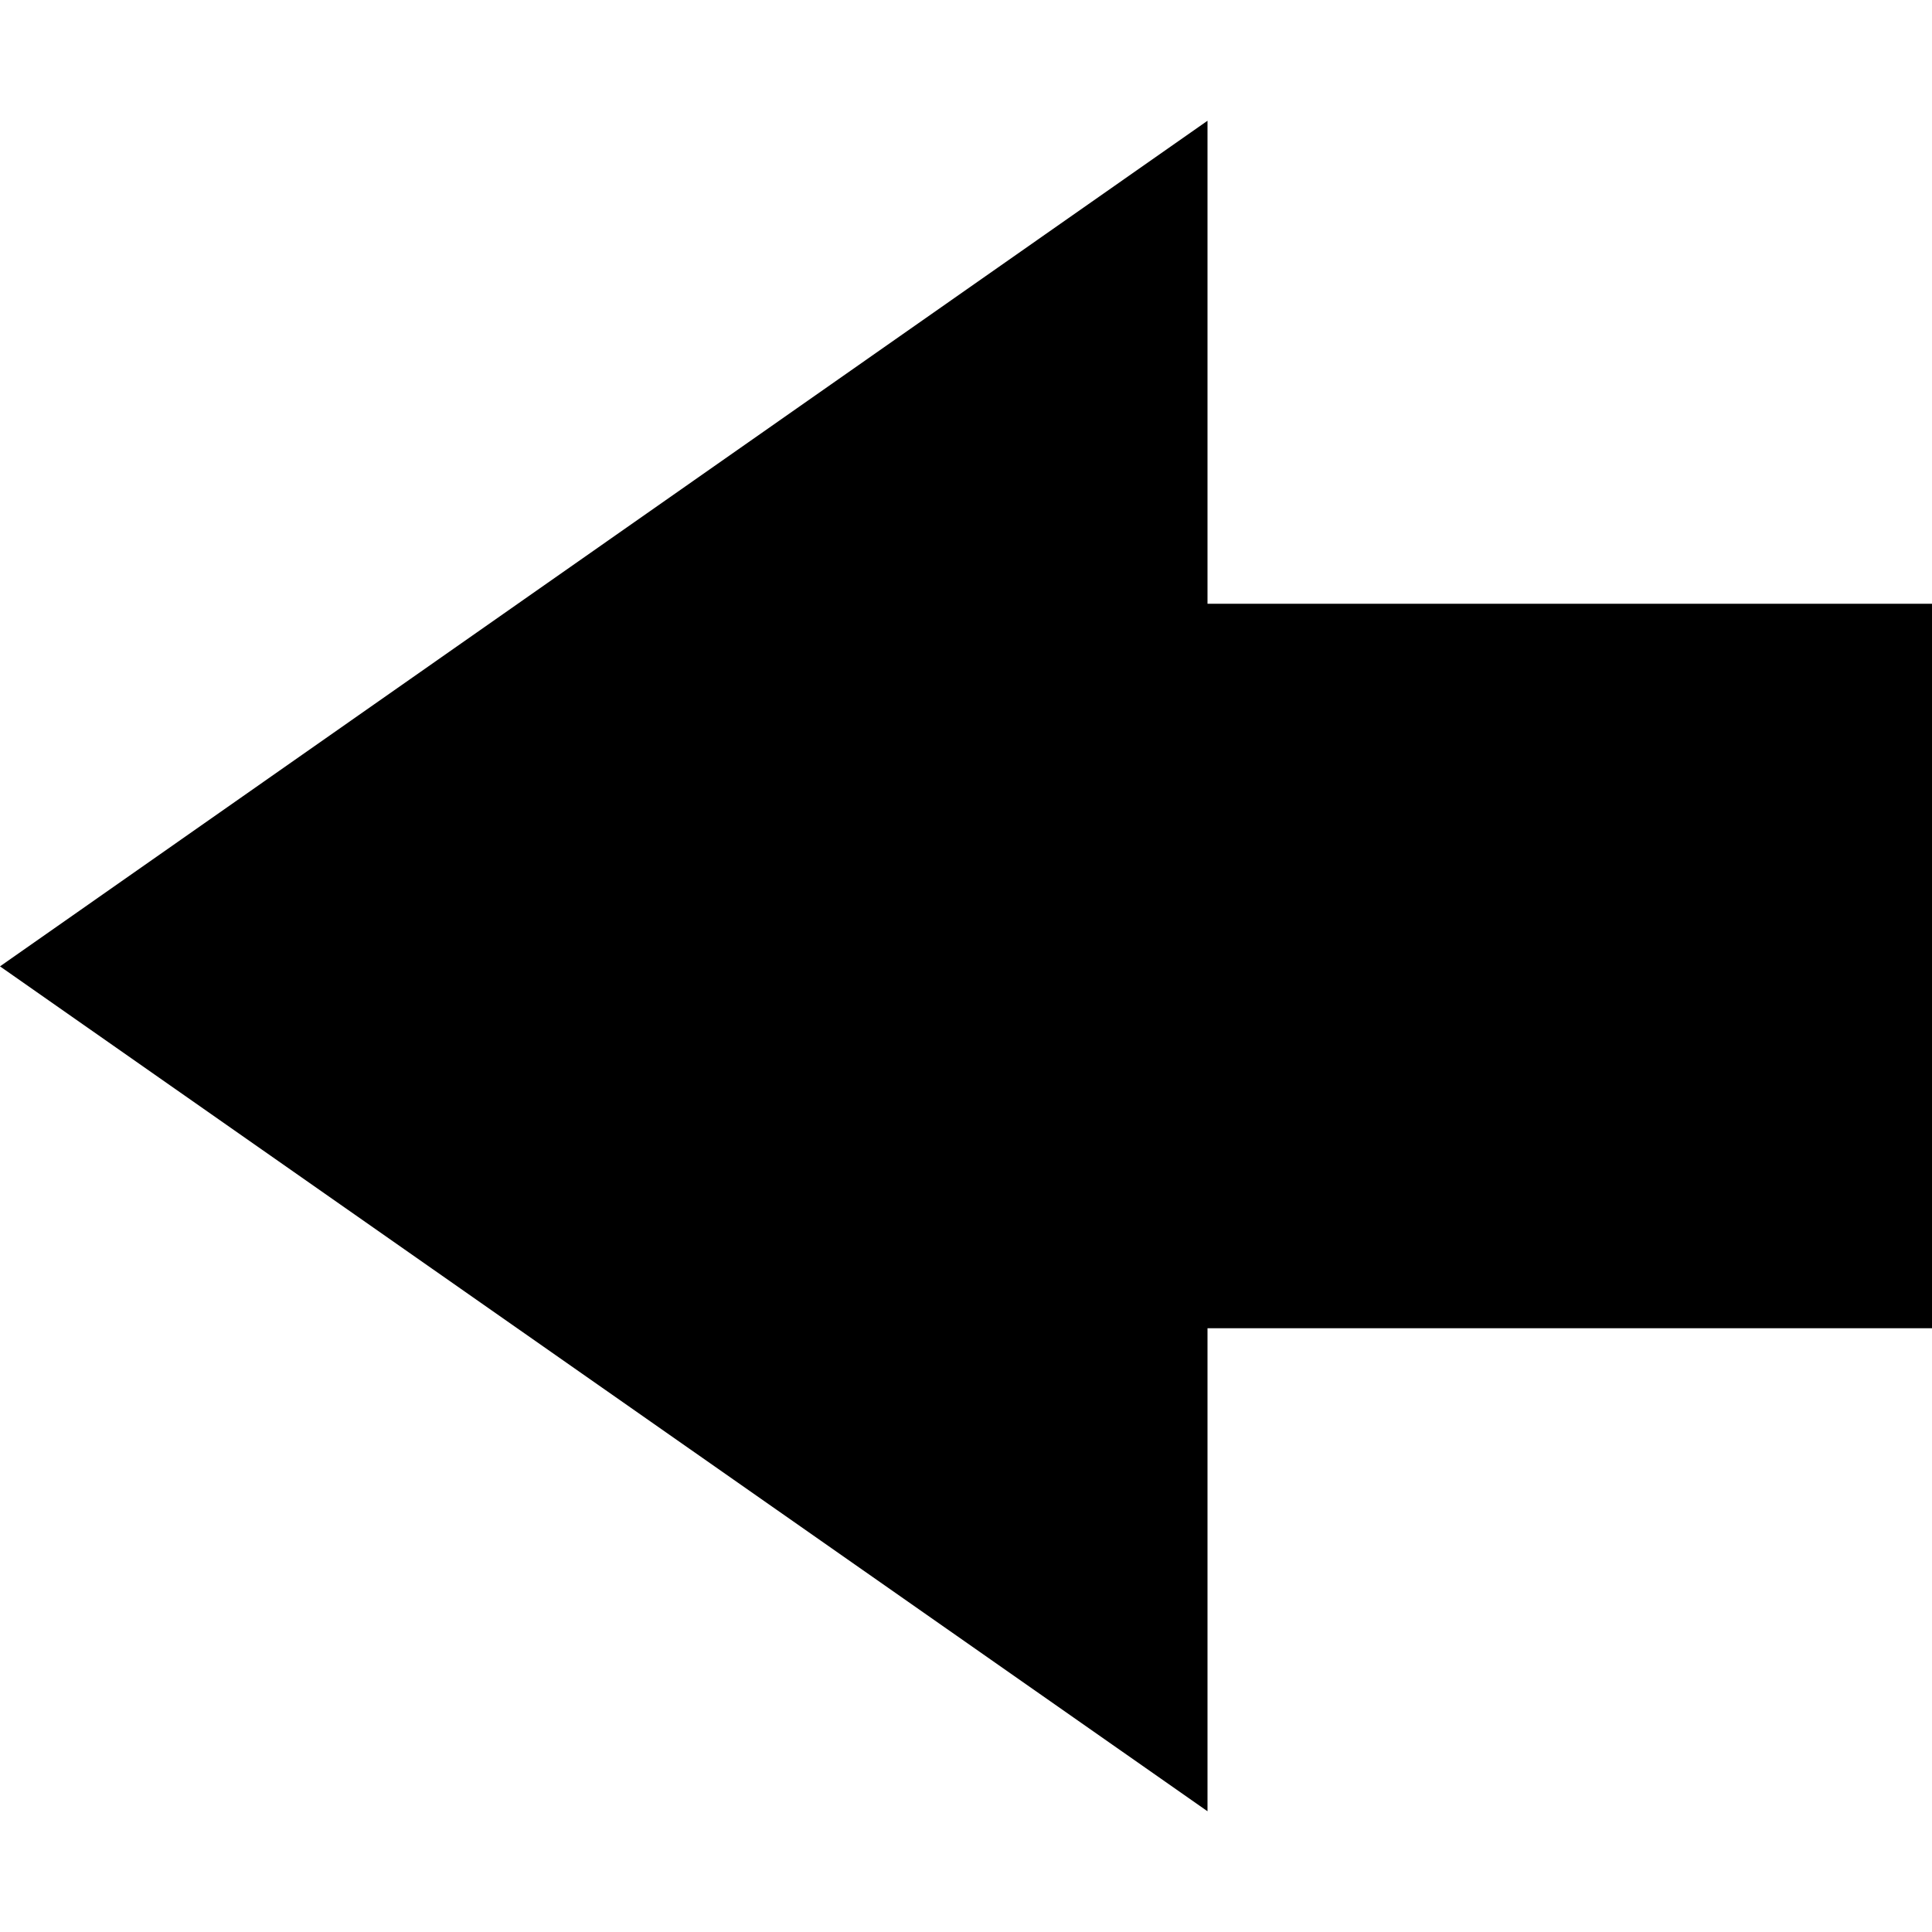
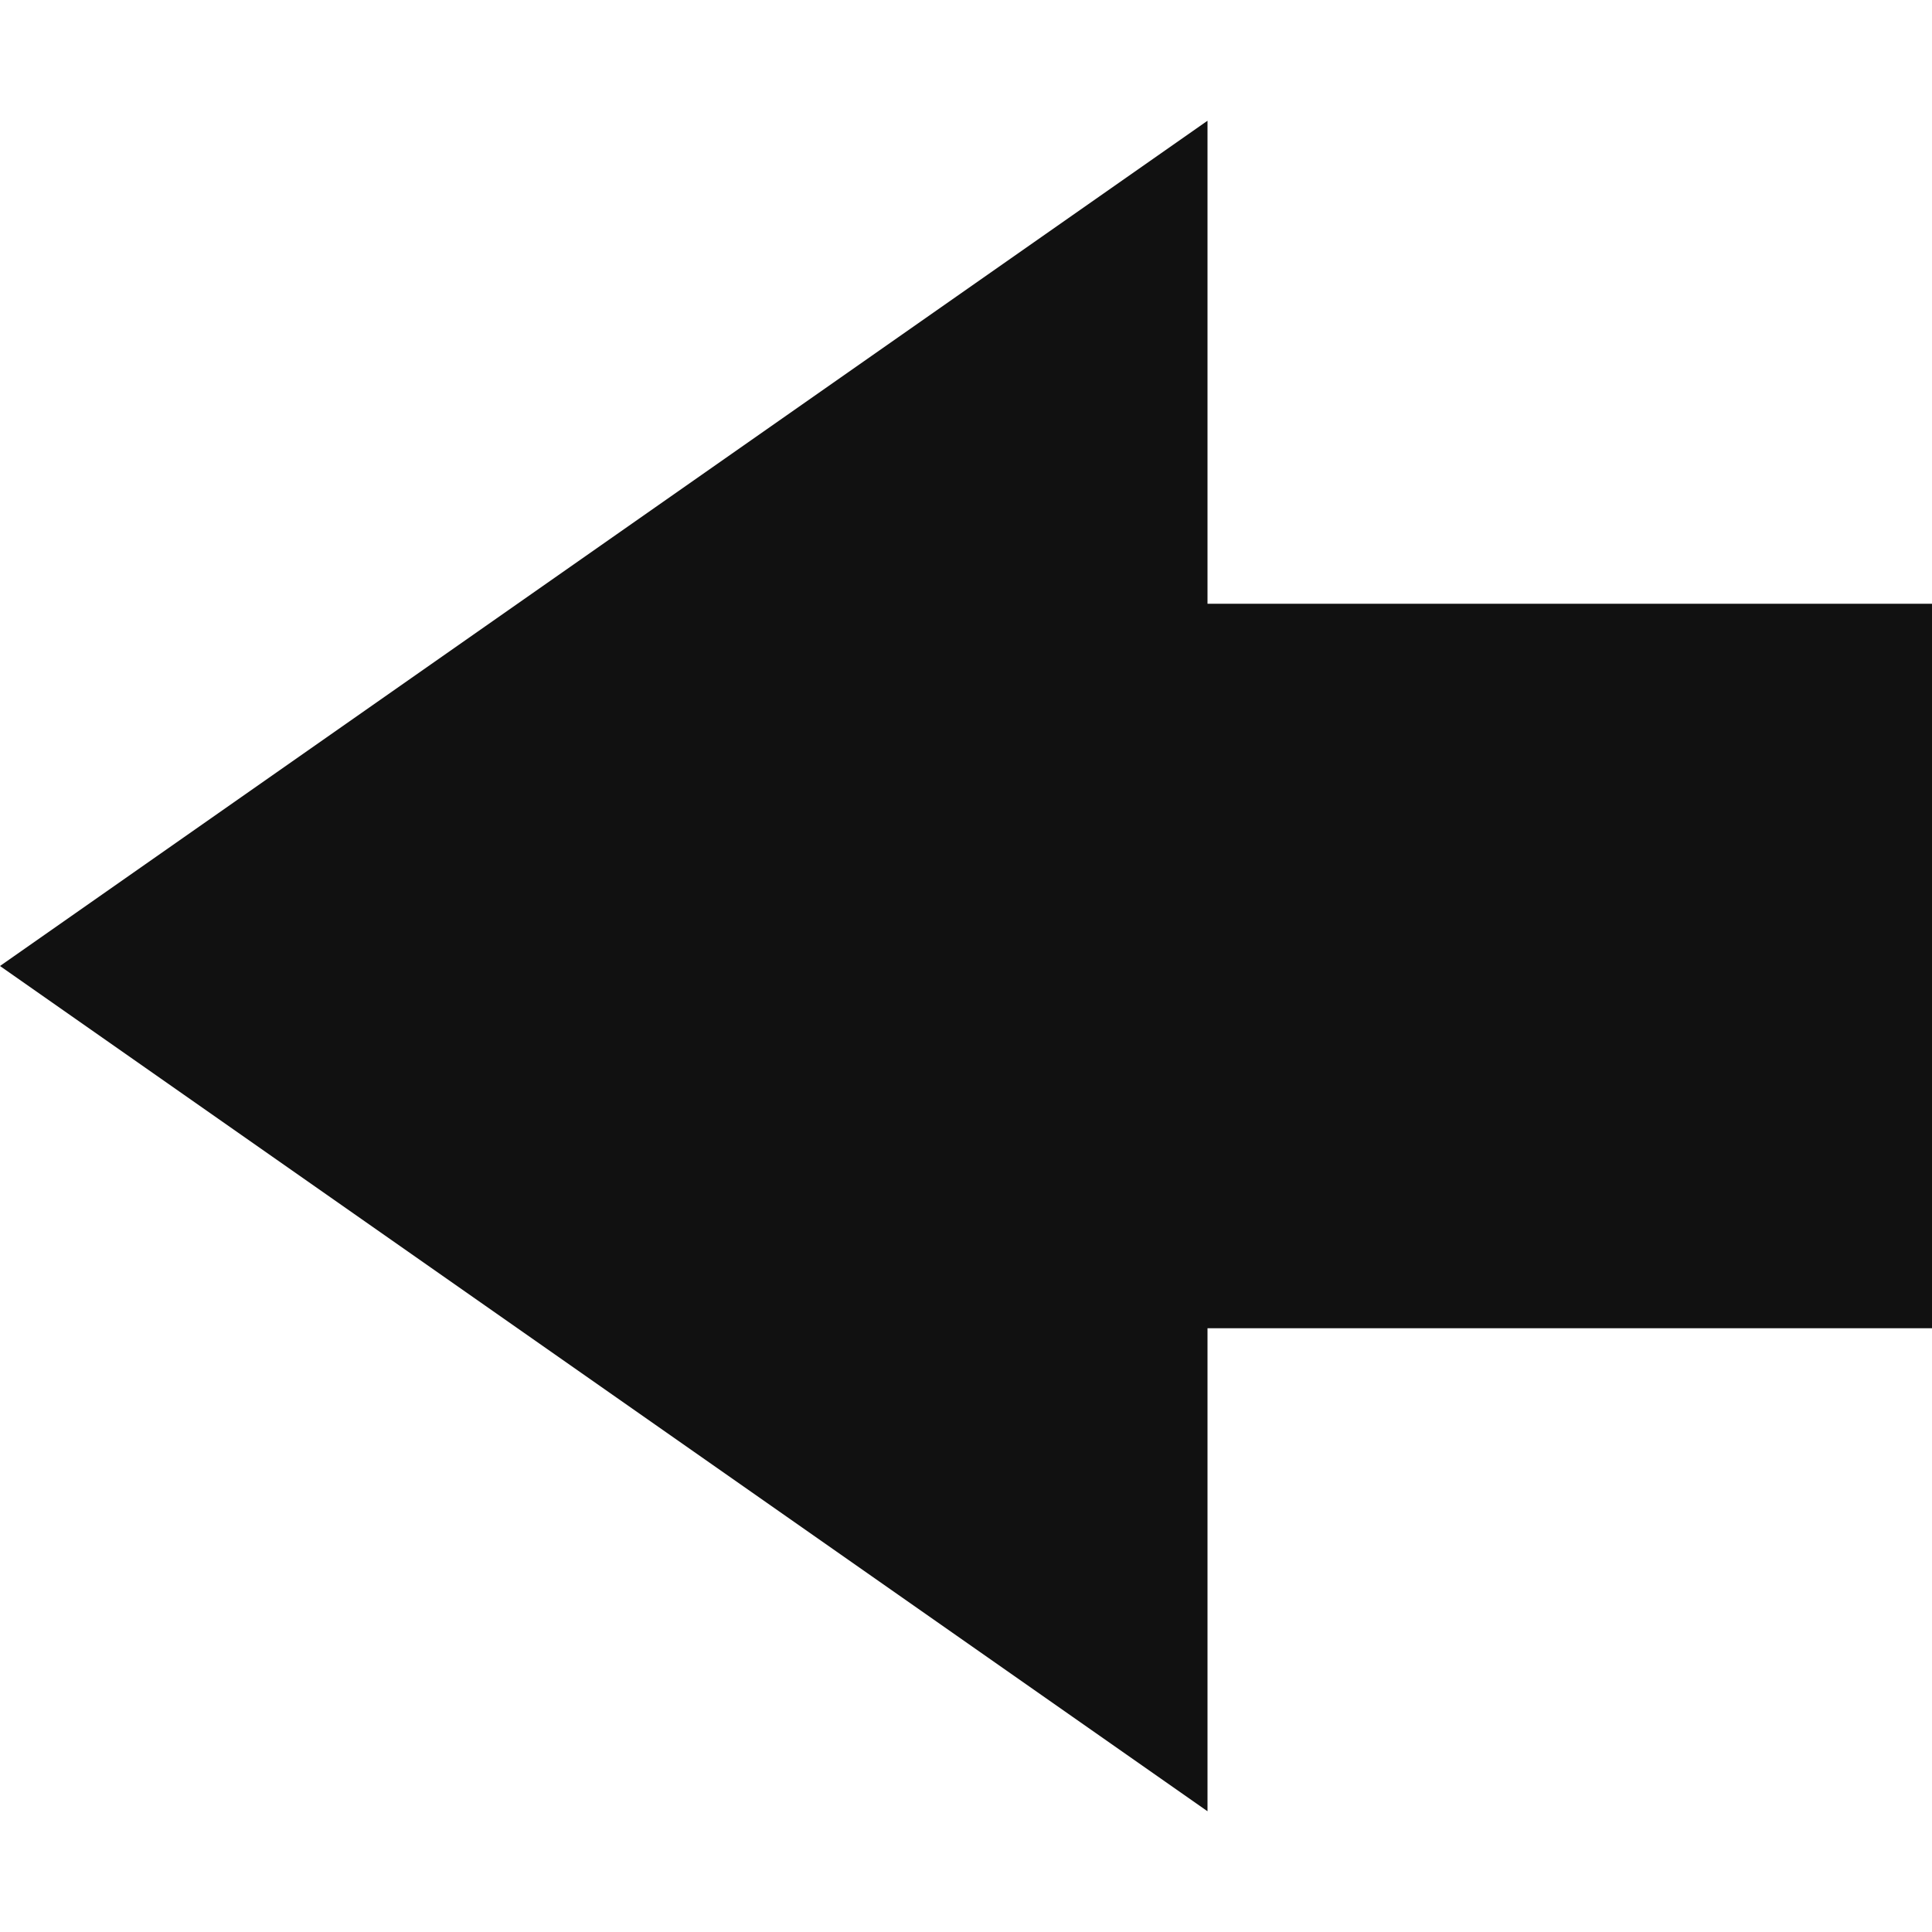
<svg xmlns="http://www.w3.org/2000/svg" width="16" height="16" version="1.1">
-   <path d="m10 1v4h6v6h-6v4l-10-6.997z" stroke-width=".943" />
+   <path d="m10 1v4h6v6h-6v4l-10-7z" fill="#111" />
</svg>
